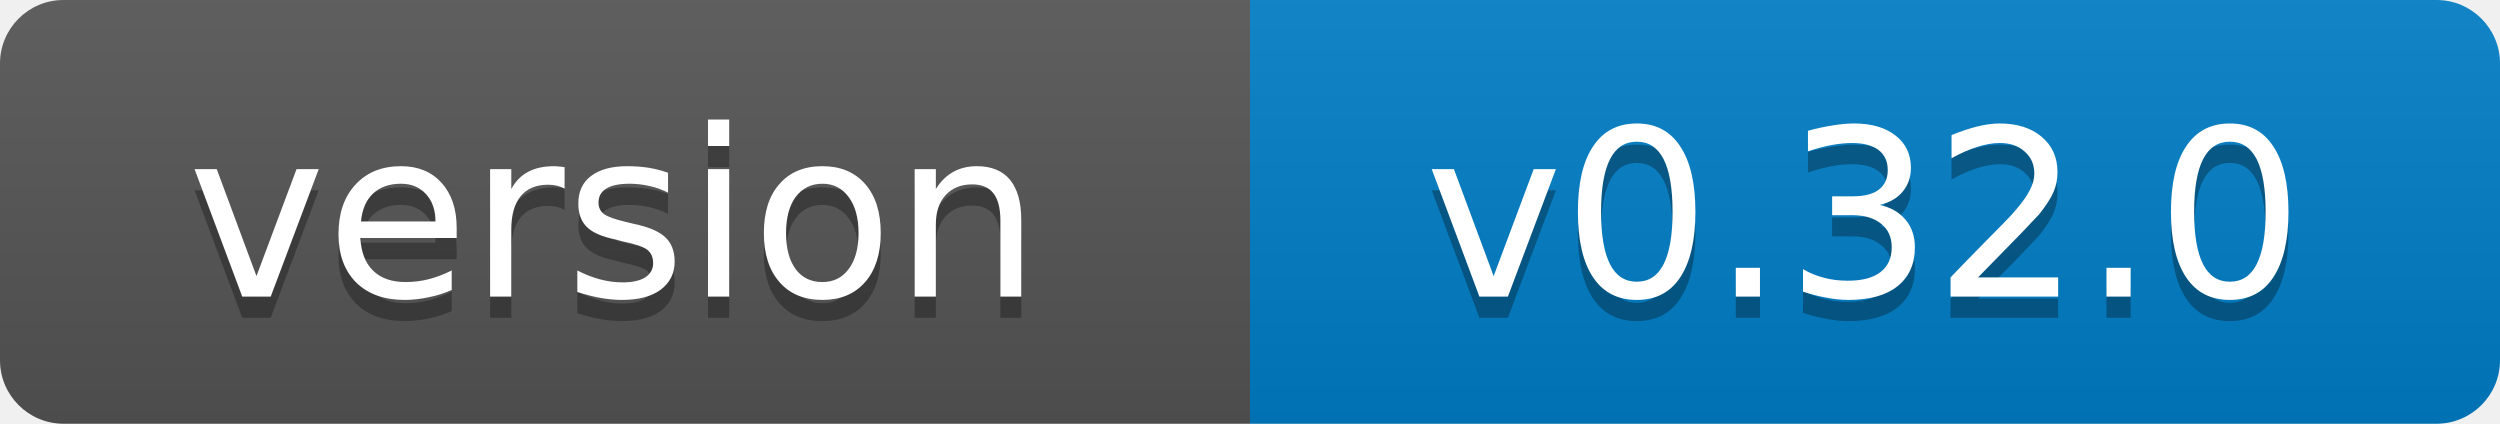
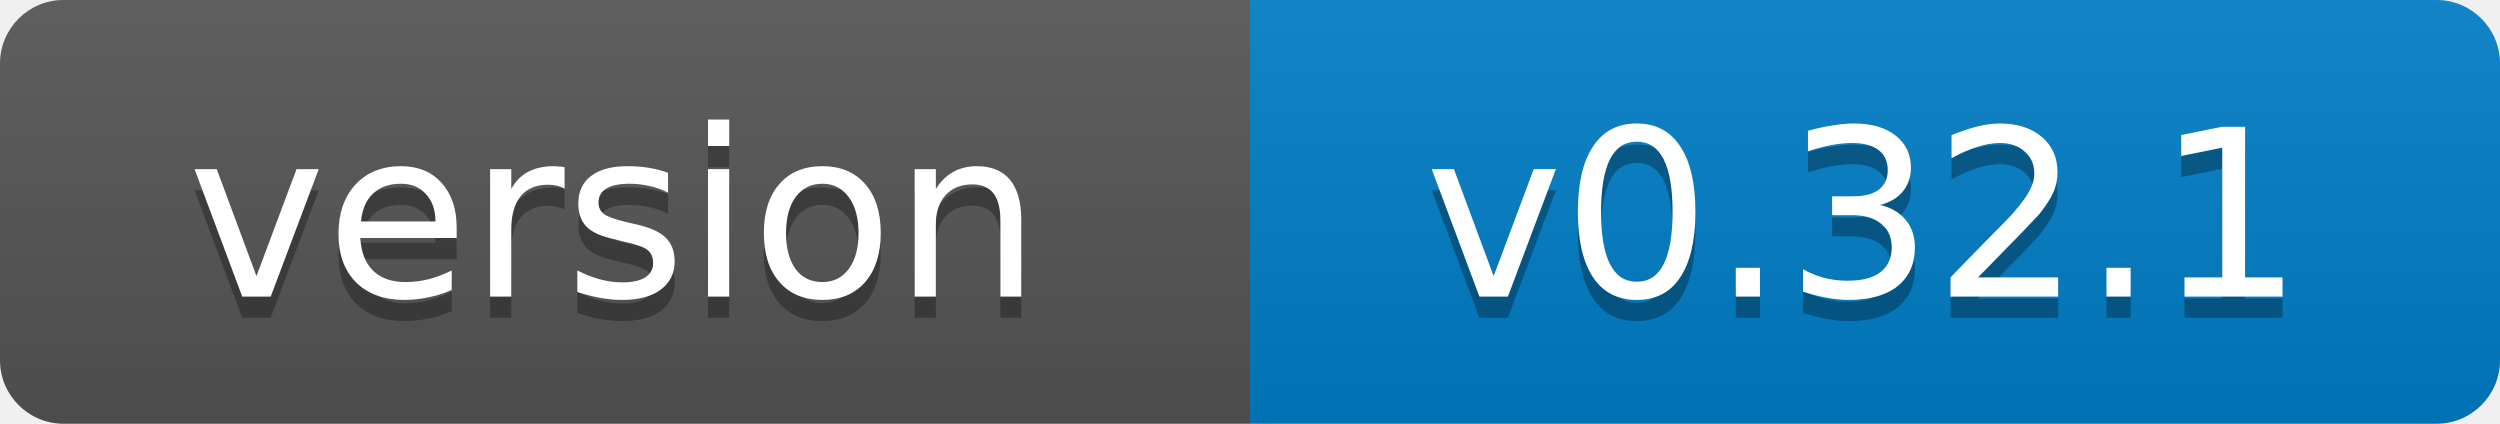
- <svg xmlns="http://www.w3.org/2000/svg" width="118" height="20" role="img" aria-label="version: v0.32.0">
+ <svg xmlns="http://www.w3.org/2000/svg" width="118" height="20" role="img" aria-label="version: v0.32.1">
  <linearGradient id="s" x2="0" y2="100%">
    <stop offset="0" stop-color="#bbb" stop-opacity=".1" />
    <stop offset="1" stop-opacity=".1" />
  </linearGradient>
  <clipPath id="r">
    <rect width="118" height="20" rx="3" fill="#fff" />
  </clipPath>
  <g clip-path="url(#r)">
    <rect width="59" height="20" fill="#555" />
    <rect x="59" width="59" height="20" fill="#007ec6" />
    <rect width="118" height="20" fill="url(#s)" />
  </g>
  <g fill="#fff" text-anchor="middle" font-family="Verdana,Geneva,DejaVu Sans,sans-serif" font-size="11">
    <text x="29" y="15" fill="#010101" fill-opacity=".3">version</text>
    <text x="29" y="14">version</text>
-     <text x="88" y="15" fill="#010101" fill-opacity=".3">v0.32.0</text>
-     <text x="88" y="14">v0.32.0</text>
+     <text x="88" y="15" fill="#010101" fill-opacity=".3">v0.32.1</text>
+     <text x="88" y="14">v0.32.1</text>
  </g>
</svg>
